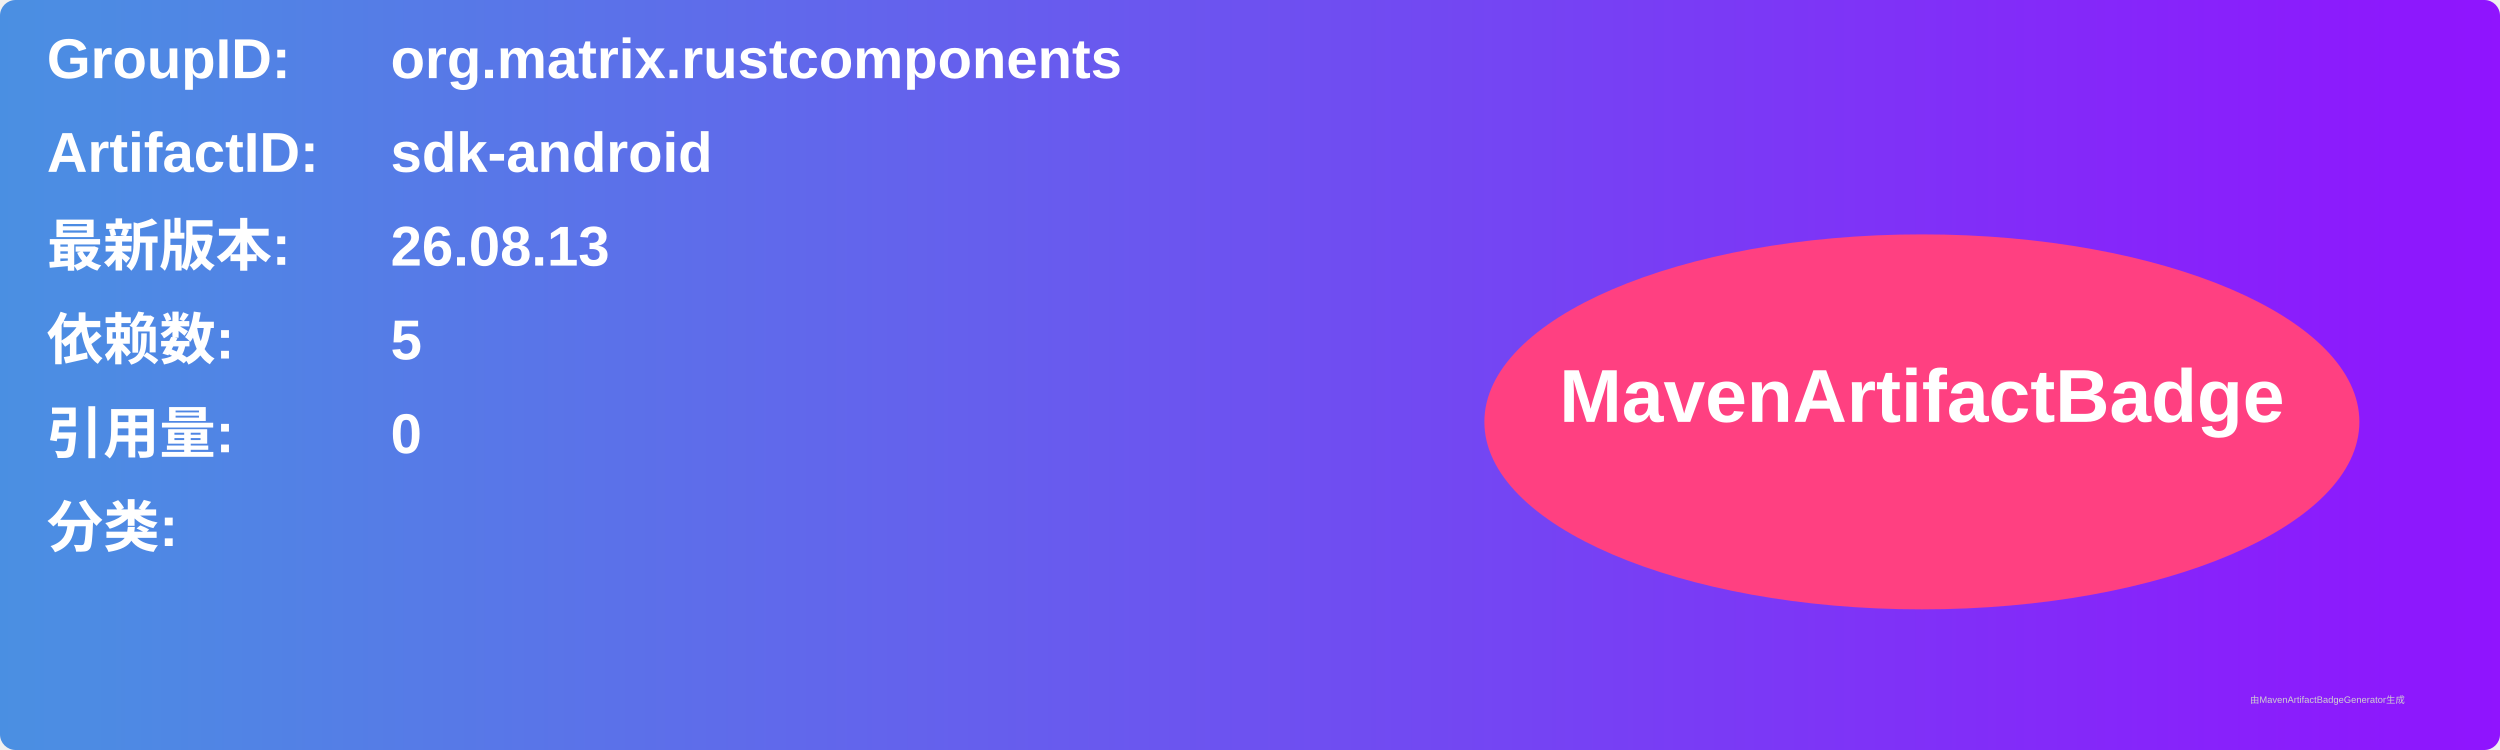
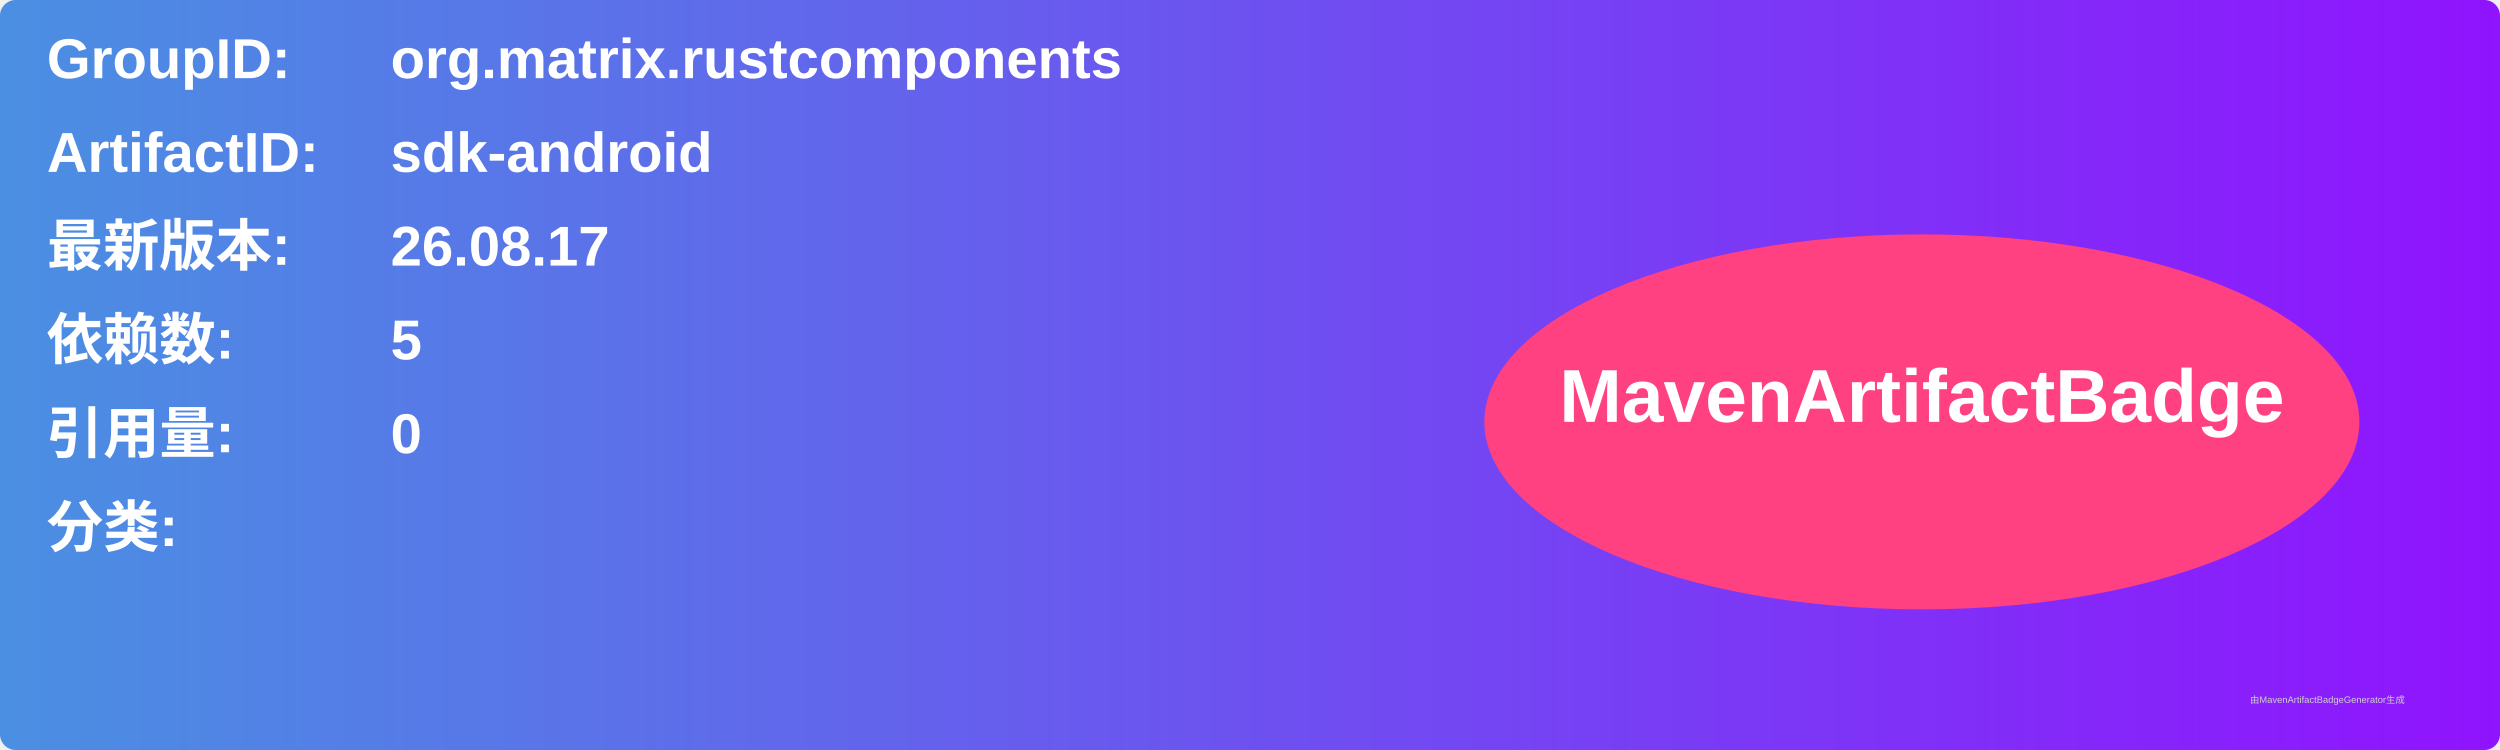
<svg xmlns="http://www.w3.org/2000/svg" width="800" height="240" viewBox="0 0 800 240">
  <linearGradient id="grad" x1="0%" y1="0%" x2="100%" y2="0%">
    <stop offset="0%" stop-color="#4a90e2" />
    <stop offset="100%" stop-color="#9013fe" />
  </linearGradient>
  <rect width="100%" height="100%" rx="5" ry="5" fill="url(#grad)" />
  <g transform="translate(15, 15)">
    <text x="0" y="10" font-family="Arial" font-size="18" fill="white" font-weight="bold" width="260">GroupID:</text>
    <text x="110" y="10" font-family="Arial" font-size="18" fill="white" font-weight="bold" width="460">org.matrix.rustcomponents</text>
    <text x="0" y="40" font-family="Arial" font-size="18" fill="white" font-weight="bold" width="260">ArtifactID:</text>
    <text x="110" y="40" font-family="Arial" font-size="18" fill="white" font-weight="bold" width="460">sdk-android</text>
    <text x="0" y="70" font-family="Arial" font-size="18" fill="white" font-weight="bold">最新版本:</text>
    <text x="110" y="70" font-family="Arial" font-size="18" fill="white" font-weight="bold">
-       <tspan font-weight="bold">26.08.13</tspan>
+       <tspan font-weight="bold">26.08.17</tspan>
    </text>
    <text x="0" y="100" font-family="Arial" font-size="18" fill="white" font-weight="bold">依赖数: </text>
    <text x="110" y="100" font-family="Arial" font-size="18" fill="white">
      <tspan font-weight="bold">5</tspan>
    </text>
    <text x="0" y="130" font-family="Arial" font-size="18" fill="white" font-weight="bold">引用量: </text>
    <text x="110" y="130" font-family="Arial" font-size="18" fill="white">
      <tspan font-weight="bold">0</tspan>
    </text>
    <text x="0" y="160" font-family="Arial" font-size="18" fill="white" font-weight="bold">分类:</text>
    <text x="10" y="190" font-family="Arial" font-size="10" fill="white">
      <tspan font-weight="bold" />
    </text>
    <ellipse cx="600" cy="120" rx="140" ry="60" fill="#ff4081" />
    <text x="600" y="120" text-anchor="middle" font-family="Arial" font-size="24" fill="white" font-weight="bold">MavenArtifactBadge</text>
  </g>
  <text x="720" y="225" font-family="Arial" font-size="3" fill="#d0d0d0">由MavenArtifactBadgeGenerator生成</text>
</svg>
